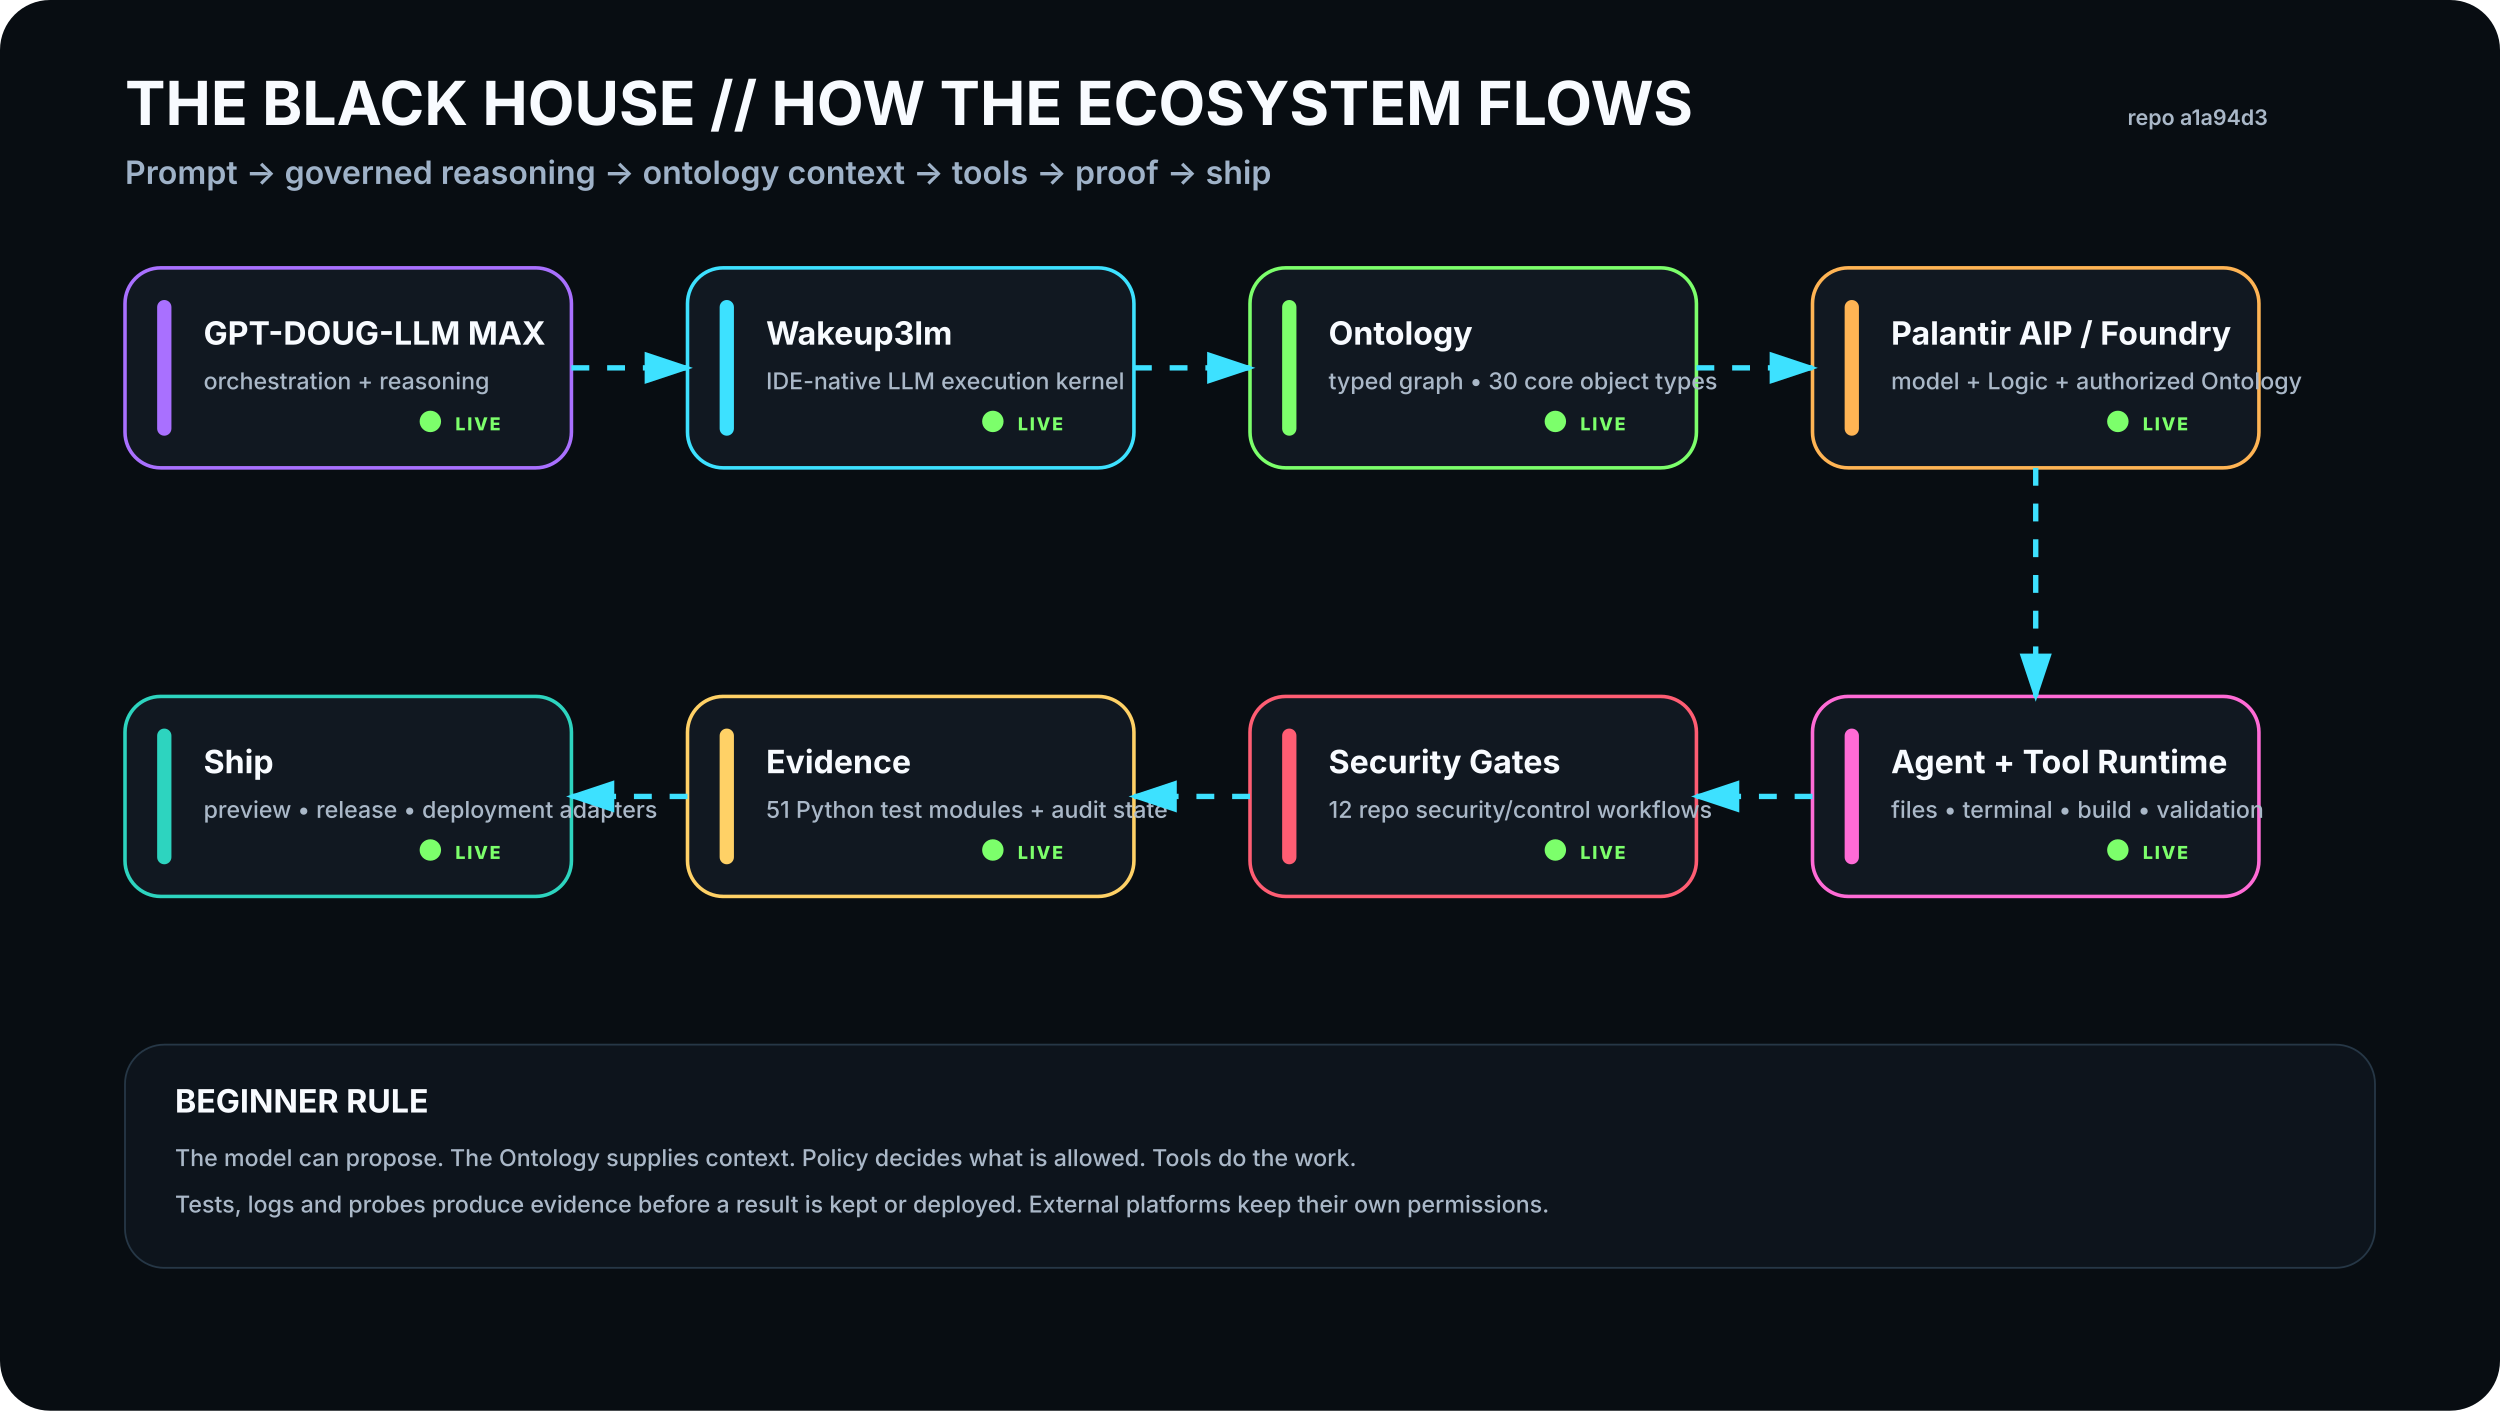
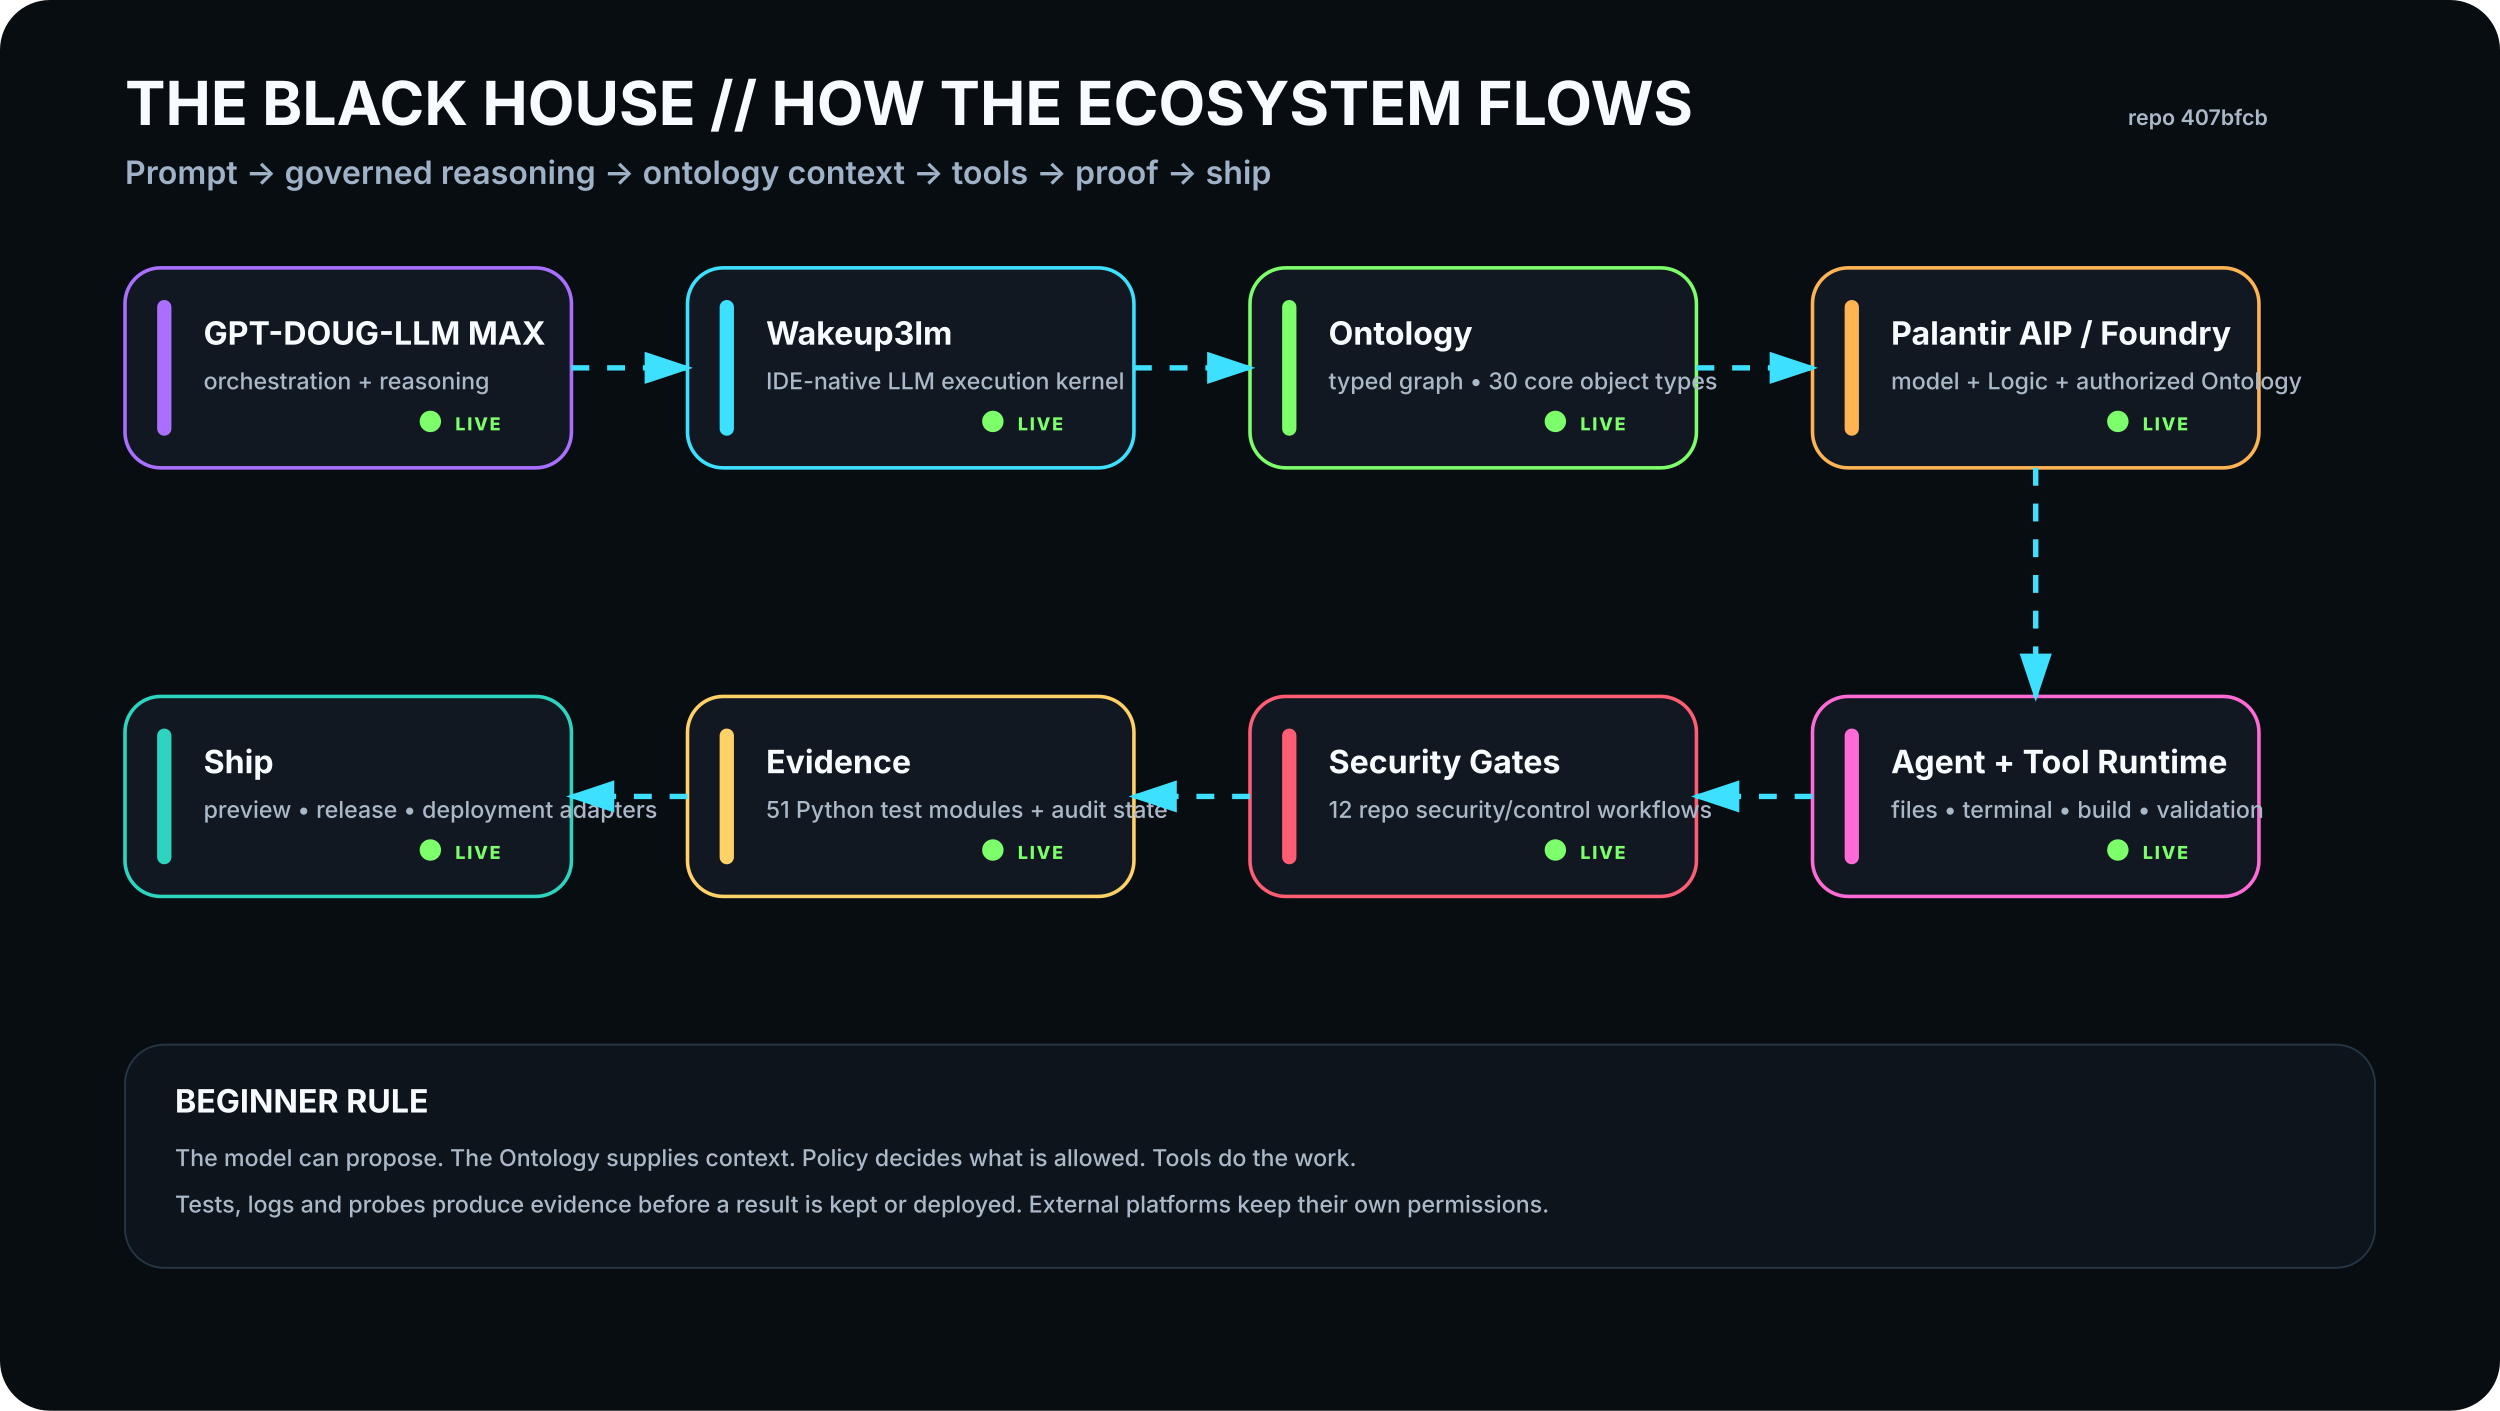
<svg xmlns="http://www.w3.org/2000/svg" viewBox="0 0 1400 790" width="1400" height="790" role="img" aria-labelledby="t d">
  <rect width="1400" height="790" rx="28" fill="#080D12" />
  <defs>
    <filter id="glow">
      <feGaussianBlur stdDeviation="4" result="b" />
      <feMerge>
        <feMergeNode in="b" />
        <feMergeNode in="SourceGraphic" />
      </feMerge>
    </filter>
    <marker id="arrow" markerWidth="10" markerHeight="10" refX="8" refY="3" orient="auto">
      <path d="M0,0 L0,6 L9,3 z" fill="#3DE1FF" />
    </marker>
  </defs>
  <style>
    .h1{font:700 34px -apple-system,BlinkMacSystemFont,'Segoe UI',sans-serif;fill:#F8FBFF}.h2{font:600 18px -apple-system,BlinkMacSystemFont,'Segoe UI',sans-serif;fill:#9FB2C8}
    .title{font:700 18px -apple-system,BlinkMacSystemFont,'Segoe UI',sans-serif;fill:#F8FBFF}.sub{font:500 13px -apple-system,BlinkMacSystemFont,'Segoe UI',sans-serif;fill:#AAB8C8}
    .state{font:800 10px -apple-system,BlinkMacSystemFont,'Segoe UI',sans-serif;letter-spacing:1px}.small{font:600 12px -apple-system,BlinkMacSystemFont,'Segoe UI',sans-serif;fill:#AAB8C8}
  </style>
  <text x="70" y="70" class="h1">THE BLACK HOUSE // HOW THE ECOSYSTEM FLOWS</text>
  <text x="70" y="103" class="h2">Prompt → governed reasoning → ontology context → tools → proof → ship</text>
-   <text x="1270" y="70" text-anchor="end" class="small">repo a1a94d3</text>
+   <text x="1270" y="70" text-anchor="end" class="small">repo 407bfcb</text>
  <g transform="translate(70 150)">
    <rect width="250" height="112" rx="20" fill="#111821" stroke="#A970FF" stroke-width="2" />
    <rect x="18" y="18" width="8" height="76" rx="4" fill="#A970FF" />
    <text x="44" y="43" class="title">GPT-DOUG-LLM MAX</text>
    <text x="44" y="68" class="sub">orchestration + reasoning</text>
    <circle cx="171" cy="86" r="6" fill="#7CFF6B">
      <animate attributeName="opacity" values=".35;1;.35" dur="2.2s" repeatCount="indefinite" />
    </circle>
    <text x="185" y="91" class="state" fill="#7CFF6B">LIVE</text>
  </g>
  <g transform="translate(385 150)">
    <rect width="250" height="112" rx="20" fill="#111821" stroke="#3DE1FF" stroke-width="2" />
    <rect x="18" y="18" width="8" height="76" rx="4" fill="#3DE1FF" />
    <text x="44" y="43" class="title">Wakeup3lm</text>
    <text x="44" y="68" class="sub">IDE-native LLM execution kernel</text>
    <circle cx="171" cy="86" r="6" fill="#7CFF6B">
      <animate attributeName="opacity" values=".35;1;.35" dur="2.2s" repeatCount="indefinite" />
    </circle>
    <text x="185" y="91" class="state" fill="#7CFF6B">LIVE</text>
  </g>
  <g transform="translate(700 150)">
    <rect width="250" height="112" rx="20" fill="#111821" stroke="#7CFF6B" stroke-width="2" />
    <rect x="18" y="18" width="8" height="76" rx="4" fill="#7CFF6B" />
    <text x="44" y="43" class="title">Ontology</text>
    <text x="44" y="68" class="sub">typed graph • 30 core object types</text>
    <circle cx="171" cy="86" r="6" fill="#7CFF6B">
      <animate attributeName="opacity" values=".35;1;.35" dur="2.2s" repeatCount="indefinite" />
    </circle>
    <text x="185" y="91" class="state" fill="#7CFF6B">LIVE</text>
  </g>
  <g transform="translate(1015 150)">
    <rect width="250" height="112" rx="20" fill="#111821" stroke="#FFB454" stroke-width="2" />
    <rect x="18" y="18" width="8" height="76" rx="4" fill="#FFB454" />
    <text x="44" y="43" class="title">Palantir AIP / Foundry</text>
    <text x="44" y="68" class="sub">model + Logic + authorized Ontology</text>
    <circle cx="171" cy="86" r="6" fill="#7CFF6B">
      <animate attributeName="opacity" values=".35;1;.35" dur="2.2s" repeatCount="indefinite" />
    </circle>
    <text x="185" y="91" class="state" fill="#7CFF6B">LIVE</text>
  </g>
  <g transform="translate(1015 390)">
    <rect width="250" height="112" rx="20" fill="#111821" stroke="#FF6BD6" stroke-width="2" />
    <rect x="18" y="18" width="8" height="76" rx="4" fill="#FF6BD6" />
    <text x="44" y="43" class="title">Agent + Tool Runtime</text>
    <text x="44" y="68" class="sub">files • terminal • build • validation</text>
    <circle cx="171" cy="86" r="6" fill="#7CFF6B">
      <animate attributeName="opacity" values=".35;1;.35" dur="2.2s" repeatCount="indefinite" />
    </circle>
    <text x="185" y="91" class="state" fill="#7CFF6B">LIVE</text>
  </g>
  <g transform="translate(700 390)">
    <rect width="250" height="112" rx="20" fill="#111821" stroke="#FF5D73" stroke-width="2" />
    <rect x="18" y="18" width="8" height="76" rx="4" fill="#FF5D73" />
    <text x="44" y="43" class="title">Security Gates</text>
    <text x="44" y="68" class="sub">12 repo security/control workflows</text>
    <circle cx="171" cy="86" r="6" fill="#7CFF6B">
      <animate attributeName="opacity" values=".35;1;.35" dur="2.2s" repeatCount="indefinite" />
    </circle>
    <text x="185" y="91" class="state" fill="#7CFF6B">LIVE</text>
  </g>
  <g transform="translate(385 390)">
    <rect width="250" height="112" rx="20" fill="#111821" stroke="#FFD166" stroke-width="2" />
    <rect x="18" y="18" width="8" height="76" rx="4" fill="#FFD166" />
    <text x="44" y="43" class="title">Evidence</text>
    <text x="44" y="68" class="sub">51 Python test modules + audit state</text>
    <circle cx="171" cy="86" r="6" fill="#7CFF6B">
      <animate attributeName="opacity" values=".35;1;.35" dur="2.2s" repeatCount="indefinite" />
    </circle>
    <text x="185" y="91" class="state" fill="#7CFF6B">LIVE</text>
  </g>
  <g transform="translate(70 390)">
    <rect width="250" height="112" rx="20" fill="#111821" stroke="#2DD4BF" stroke-width="2" />
    <rect x="18" y="18" width="8" height="76" rx="4" fill="#2DD4BF" />
    <text x="44" y="43" class="title">Ship</text>
    <text x="44" y="68" class="sub">preview • release • deployment adapters</text>
    <circle cx="171" cy="86" r="6" fill="#7CFF6B">
      <animate attributeName="opacity" values=".35;1;.35" dur="2.2s" repeatCount="indefinite" />
    </circle>
    <text x="185" y="91" class="state" fill="#7CFF6B">LIVE</text>
  </g>
  <path d="M320 206 L385 206" stroke="#3DE1FF" stroke-width="3" fill="none" marker-end="url(#arrow)" stroke-dasharray="10 10">
    <animate attributeName="stroke-dashoffset" values="20;0" dur="1.2s" repeatCount="indefinite" />
  </path>
  <path d="M635 206 L700 206" stroke="#3DE1FF" stroke-width="3" fill="none" marker-end="url(#arrow)" stroke-dasharray="10 10">
    <animate attributeName="stroke-dashoffset" values="20;0" dur="1.2s" repeatCount="indefinite" />
  </path>
  <path d="M950 206 L1015 206" stroke="#3DE1FF" stroke-width="3" fill="none" marker-end="url(#arrow)" stroke-dasharray="10 10">
    <animate attributeName="stroke-dashoffset" values="20;0" dur="1.2s" repeatCount="indefinite" />
  </path>
  <path d="M1140 262 L1140 390" stroke="#3DE1FF" stroke-width="3" fill="none" marker-end="url(#arrow)" stroke-dasharray="10 10">
    <animate attributeName="stroke-dashoffset" values="20;0" dur="1.2s" repeatCount="indefinite" />
  </path>
  <path d="M1015 446 L950 446" stroke="#3DE1FF" stroke-width="3" fill="none" marker-end="url(#arrow)" stroke-dasharray="10 10">
    <animate attributeName="stroke-dashoffset" values="20;0" dur="1.2s" repeatCount="indefinite" />
  </path>
  <path d="M700 446 L635 446" stroke="#3DE1FF" stroke-width="3" fill="none" marker-end="url(#arrow)" stroke-dasharray="10 10">
    <animate attributeName="stroke-dashoffset" values="20;0" dur="1.2s" repeatCount="indefinite" />
  </path>
  <path d="M385 446 L320 446" stroke="#3DE1FF" stroke-width="3" fill="none" marker-end="url(#arrow)" stroke-dasharray="10 10">
    <animate attributeName="stroke-dashoffset" values="20;0" dur="1.2s" repeatCount="indefinite" />
  </path>
  <g transform="translate(70 585)">
    <rect width="1260" height="125" rx="22" fill="#0D141C" stroke="#263746" />
    <text x="28" y="38" class="title">BEGINNER RULE</text>
    <text x="28" y="68" class="sub">The model can propose. The Ontology supplies context. Policy decides what is allowed. Tools do the work.</text>
    <text x="28" y="94" class="sub">Tests, logs and probes produce evidence before a result is kept or deployed. External platforms keep their own permissions.</text>
  </g>
</svg>
